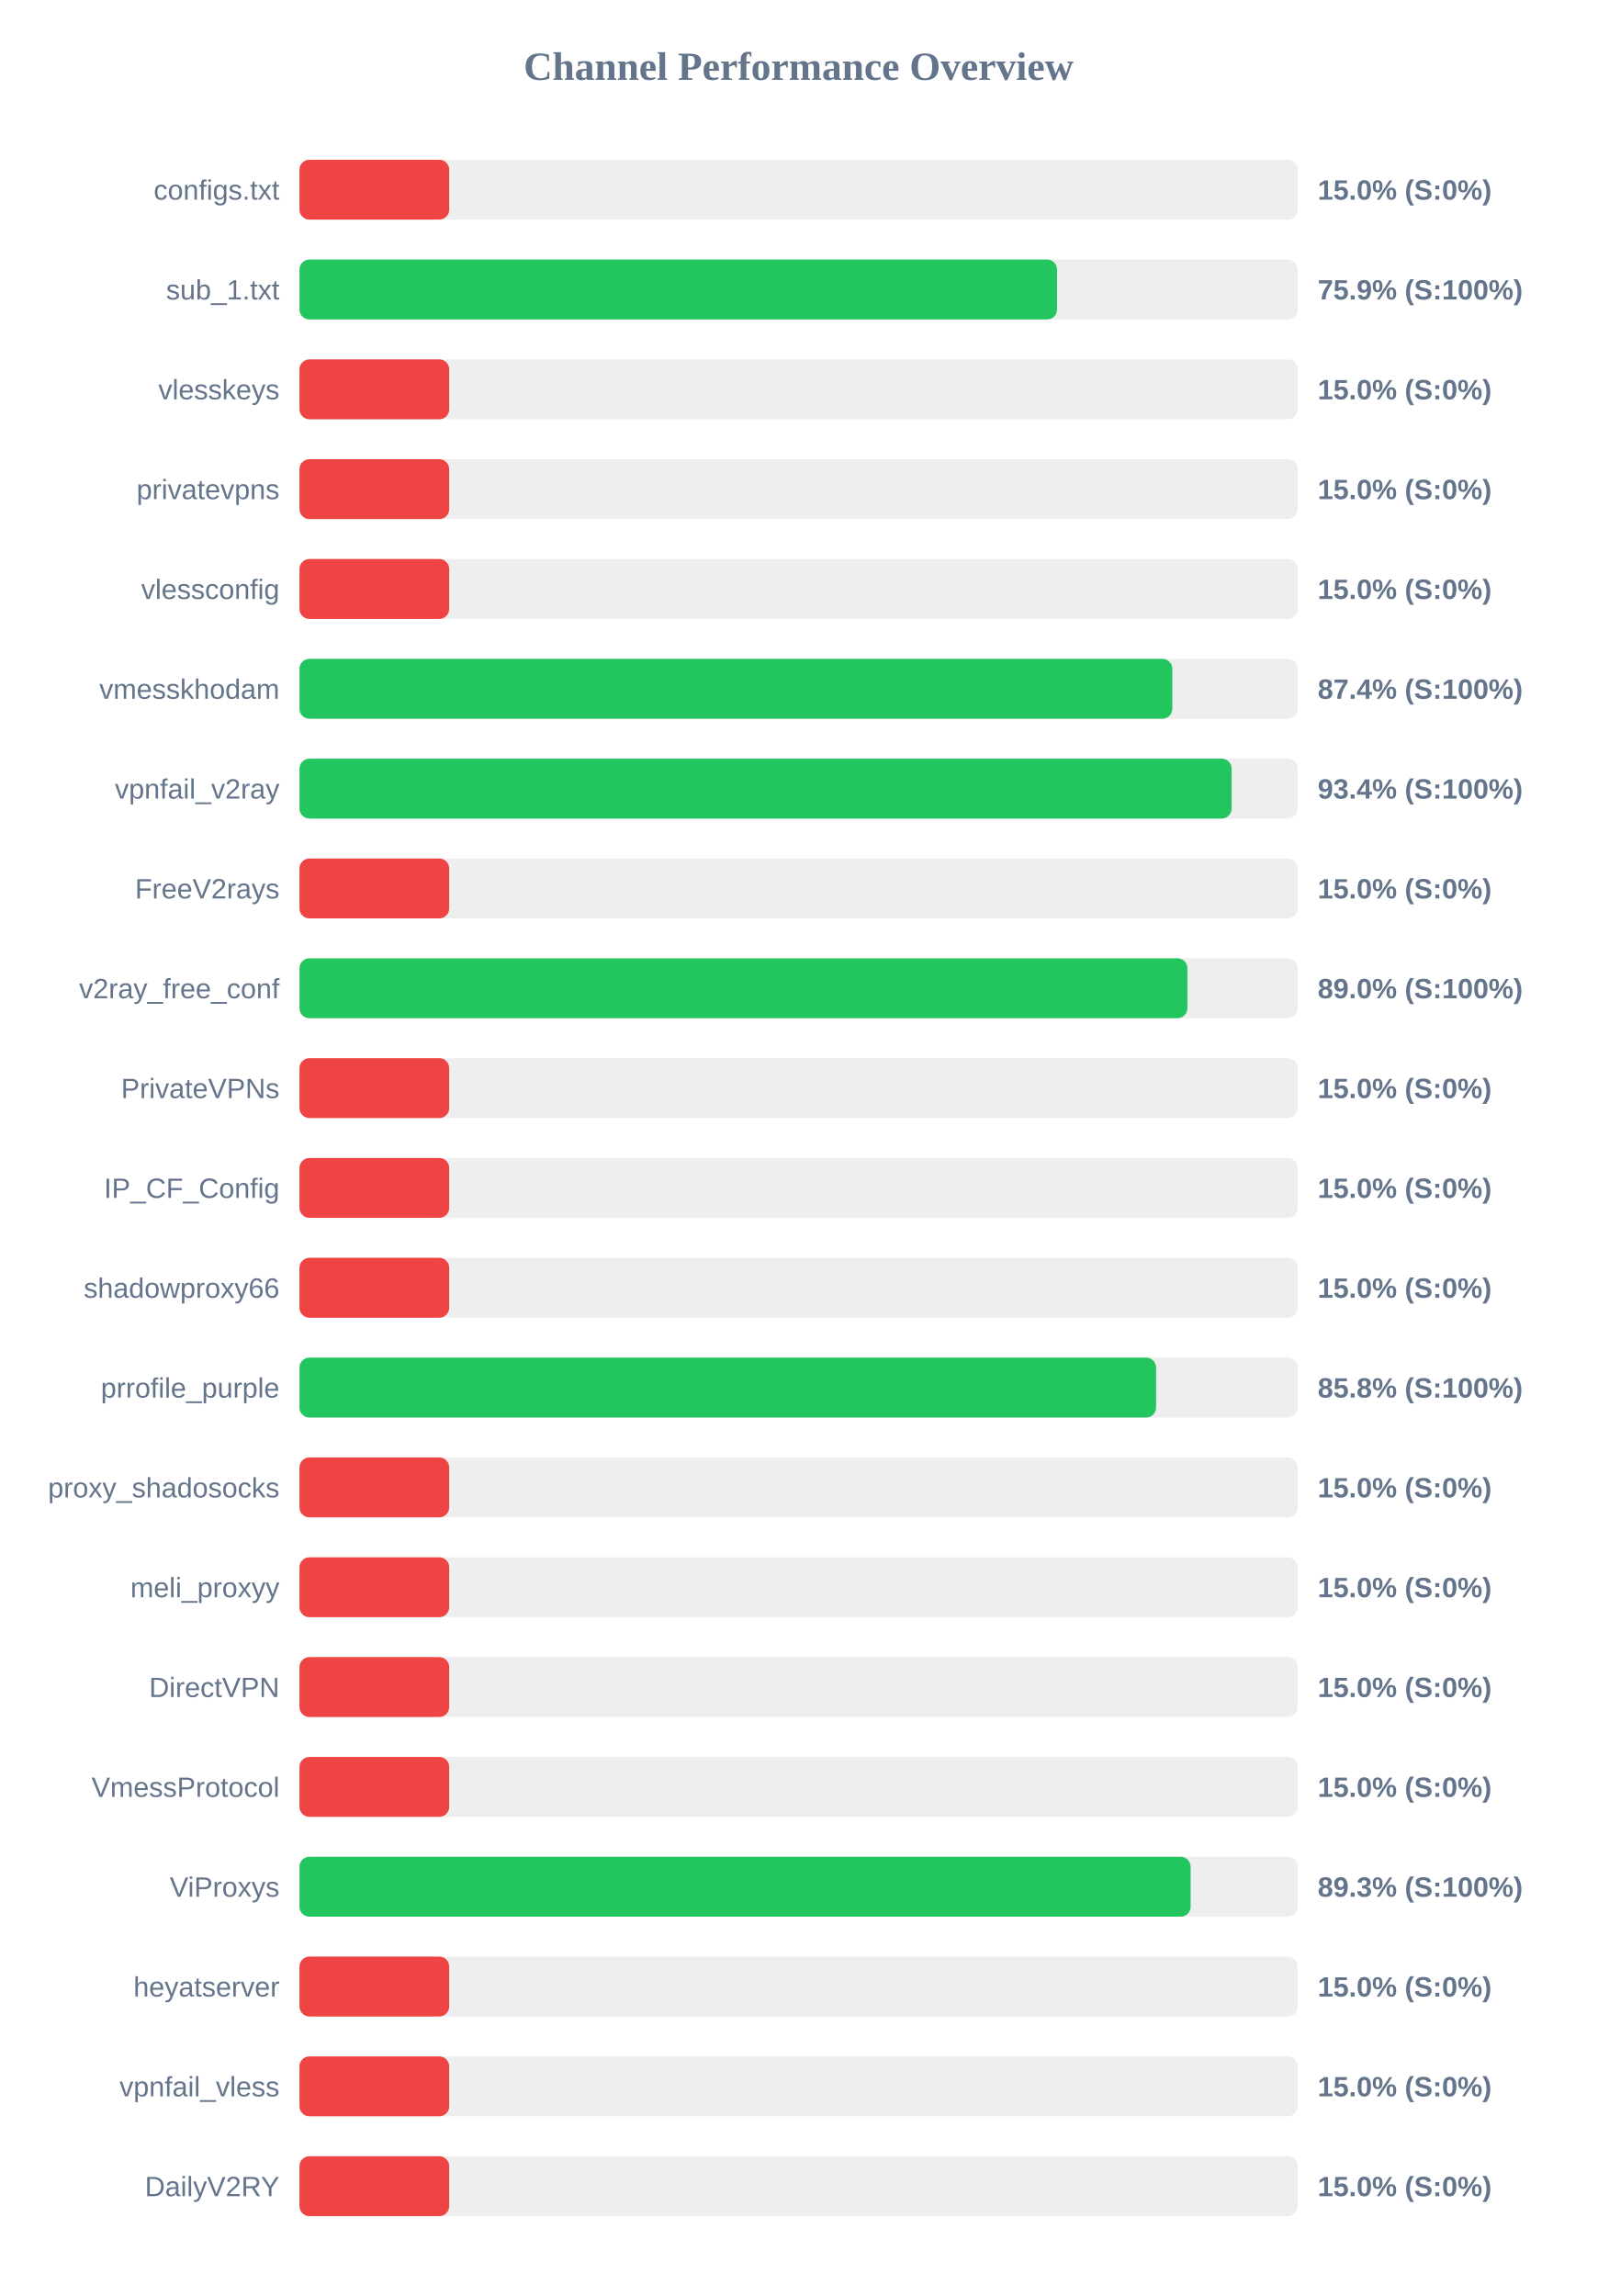
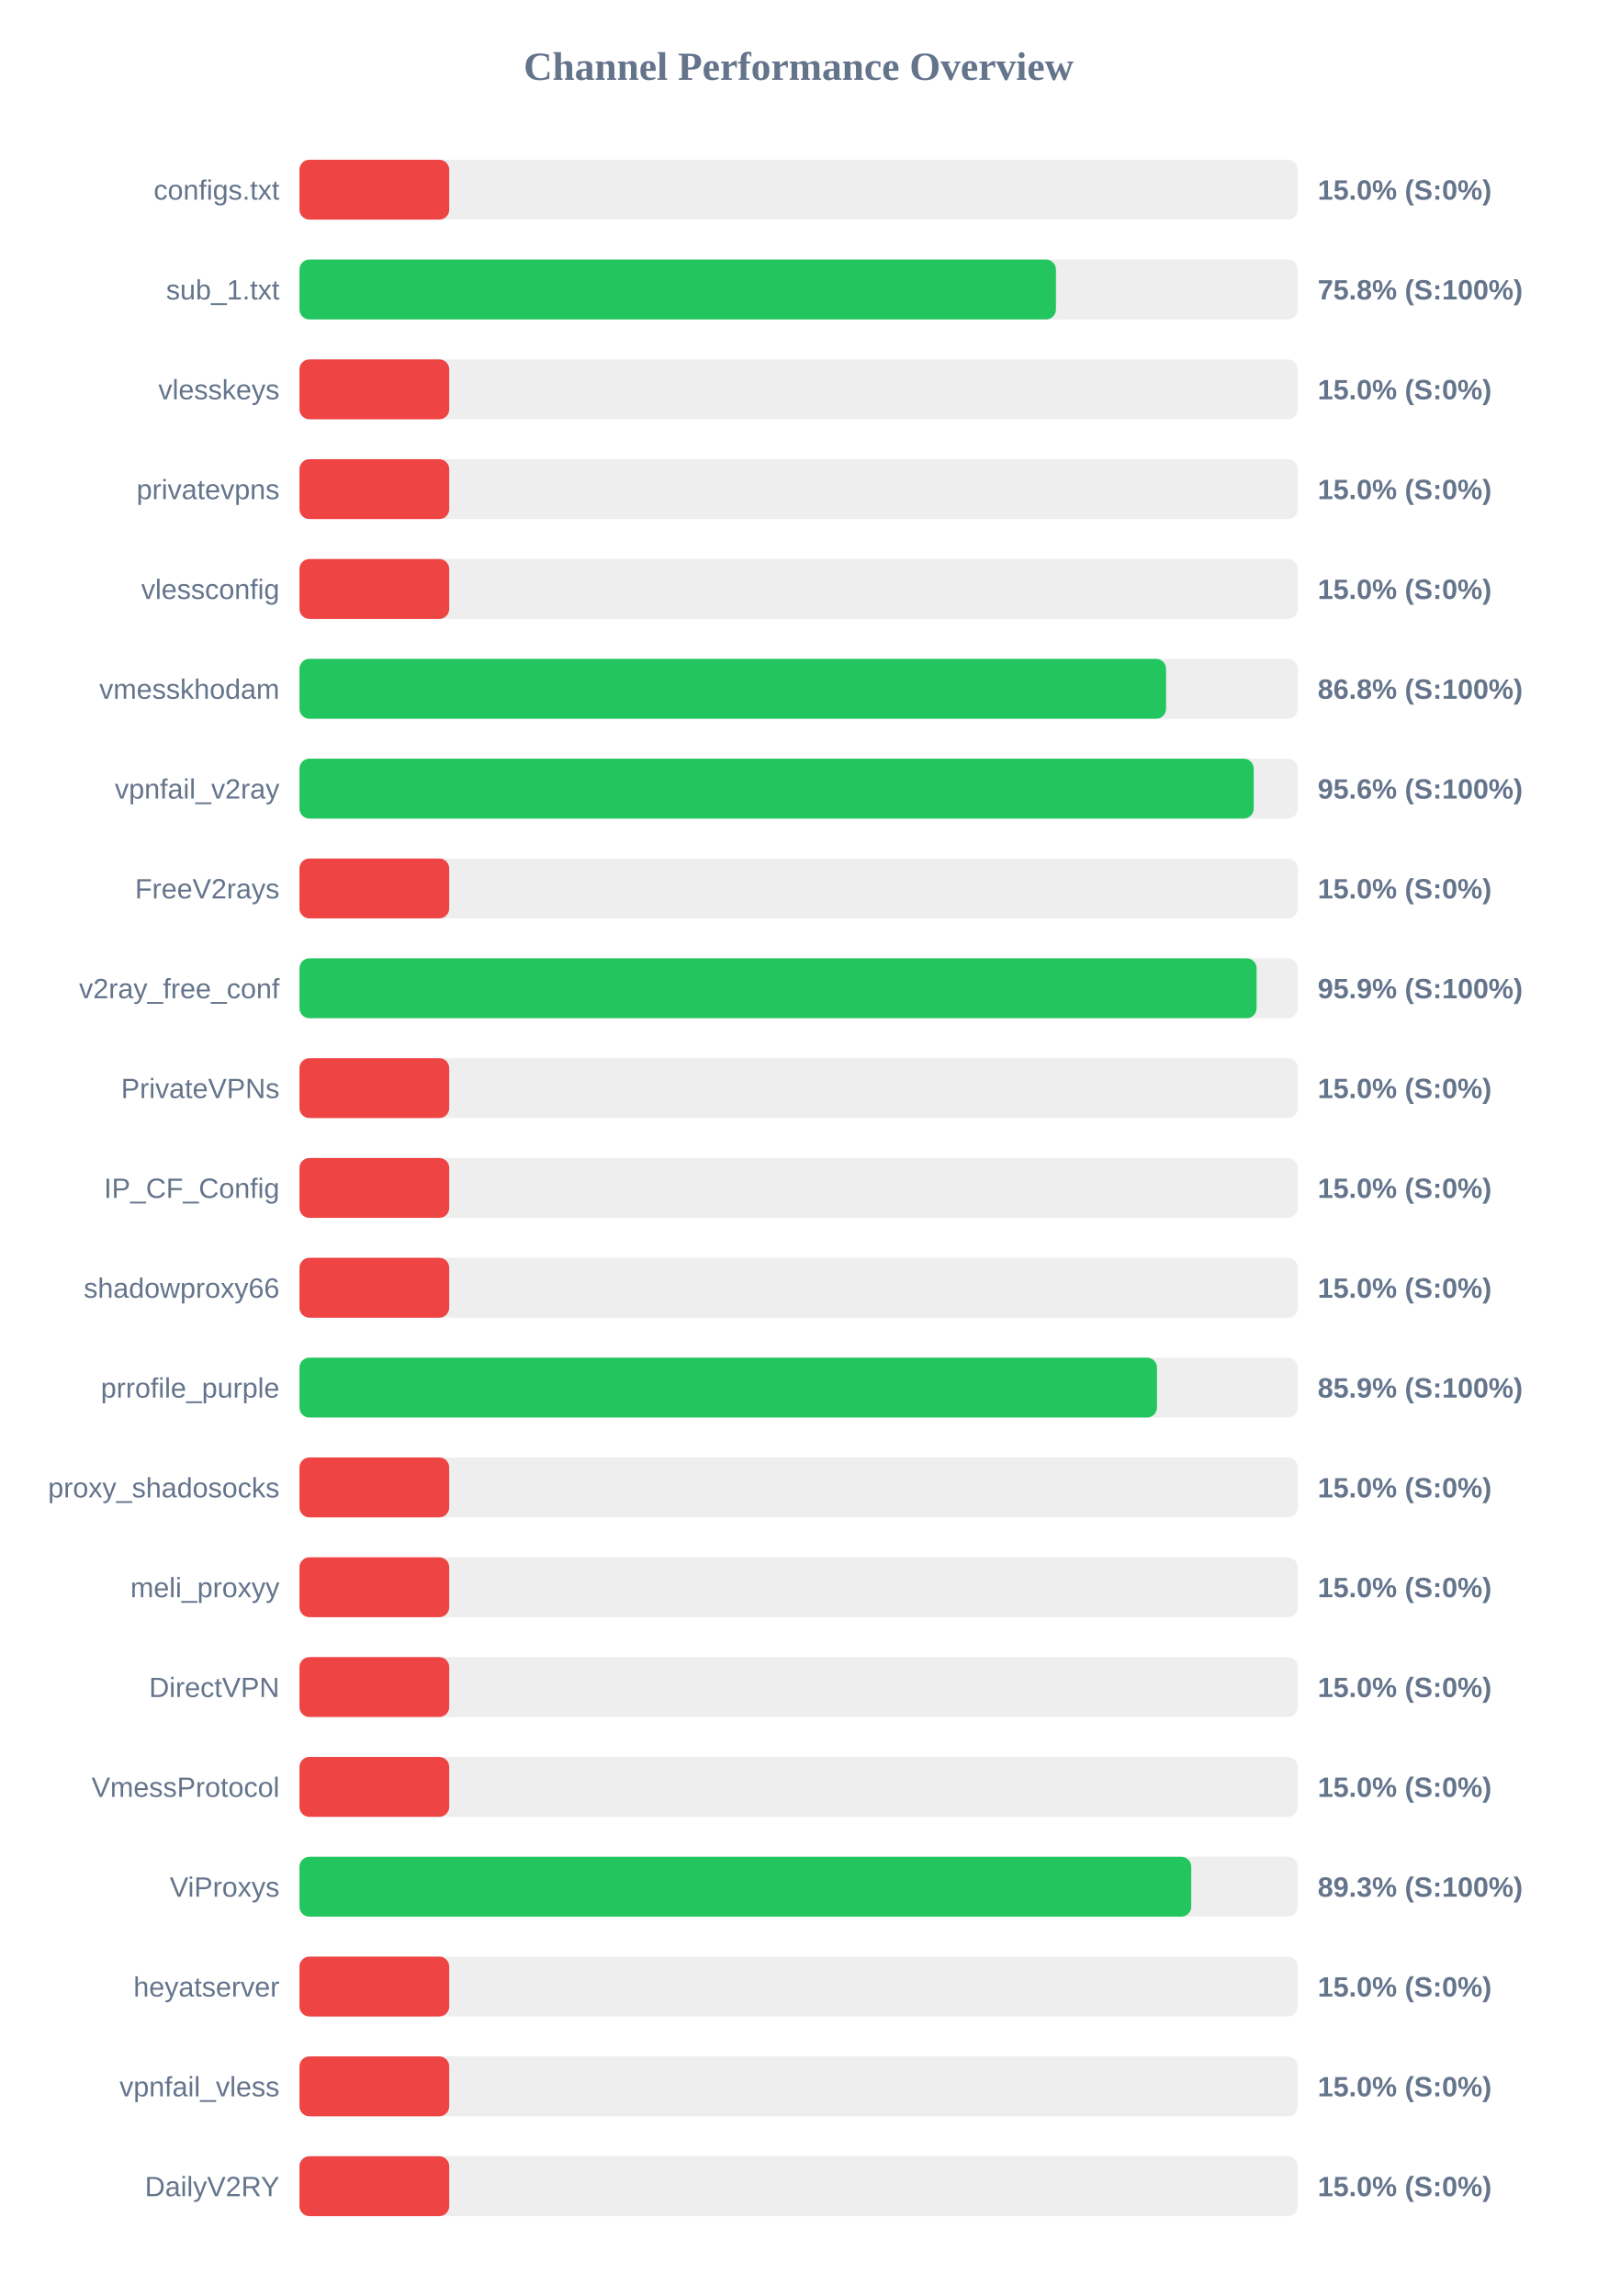
<svg xmlns="http://www.w3.org/2000/svg" width="800" height="1150" version="1.1">
  <style>
        .row { font: 14px Arial; fill: #64748b; }
        .score { font: bold 14px Arial; fill: #64748b; }
    </style>
  <text x="400" y="40" text-anchor="middle" font-size="20px" font-weight="bold" fill="#64748b">Channel Performance Overview</text>
  <rect x="150" y="80" width="500" height="30" fill="#eee" rx="5" />
  <rect x="150" y="80" width="75.0" height="30" fill="#ef4444" rx="5" />
  <text x="140" y="100" text-anchor="end" class="row">configs.txt</text>
  <text x="660" y="100" text-anchor="start" class="score">15.0% (S:0%)</text>
  <rect x="150" y="130" width="500" height="30" fill="#eee" rx="5" />
-   <rect x="150" y="130" width="379.45" height="30" fill="#22c55e" rx="5" />
+   <rect x="150" y="130" width="378.9" height="30" fill="#22c55e" rx="5" />
  <text x="140" y="150" text-anchor="end" class="row">sub_1.txt</text>
-   <text x="660" y="150" text-anchor="start" class="score">75.9% (S:100%)</text>
+   <text x="660" y="150" text-anchor="start" class="score">75.8% (S:100%)</text>
  <rect x="150" y="180" width="500" height="30" fill="#eee" rx="5" />
  <rect x="150" y="180" width="75.0" height="30" fill="#ef4444" rx="5" />
  <text x="140" y="200" text-anchor="end" class="row">vlesskeys</text>
  <text x="660" y="200" text-anchor="start" class="score">15.0% (S:0%)</text>
  <rect x="150" y="230" width="500" height="30" fill="#eee" rx="5" />
  <rect x="150" y="230" width="75.0" height="30" fill="#ef4444" rx="5" />
  <text x="140" y="250" text-anchor="end" class="row">privatevpns</text>
  <text x="660" y="250" text-anchor="start" class="score">15.0% (S:0%)</text>
  <rect x="150" y="280" width="500" height="30" fill="#eee" rx="5" />
  <rect x="150" y="280" width="75.0" height="30" fill="#ef4444" rx="5" />
  <text x="140" y="300" text-anchor="end" class="row">vlessconfig</text>
  <text x="660" y="300" text-anchor="start" class="score">15.0% (S:0%)</text>
  <rect x="150" y="330" width="500" height="30" fill="#eee" rx="5" />
-   <rect x="150" y="330" width="437.2" height="30" fill="#22c55e" rx="5" />
+   <rect x="150" y="330" width="434.05" height="30" fill="#22c55e" rx="5" />
  <text x="140" y="350" text-anchor="end" class="row">vmesskhodam</text>
-   <text x="660" y="350" text-anchor="start" class="score">87.4% (S:100%)</text>
+   <text x="660" y="350" text-anchor="start" class="score">86.8% (S:100%)</text>
  <rect x="150" y="380" width="500" height="30" fill="#eee" rx="5" />
-   <rect x="150" y="380" width="466.9" height="30" fill="#22c55e" rx="5" />
+   <rect x="150" y="380" width="477.95" height="30" fill="#22c55e" rx="5" />
  <text x="140" y="400" text-anchor="end" class="row">vpnfail_v2ray</text>
-   <text x="660" y="400" text-anchor="start" class="score">93.4% (S:100%)</text>
+   <text x="660" y="400" text-anchor="start" class="score">95.6% (S:100%)</text>
  <rect x="150" y="430" width="500" height="30" fill="#eee" rx="5" />
  <rect x="150" y="430" width="75.0" height="30" fill="#ef4444" rx="5" />
  <text x="140" y="450" text-anchor="end" class="row">FreeV2rays</text>
  <text x="660" y="450" text-anchor="start" class="score">15.0% (S:0%)</text>
  <rect x="150" y="480" width="500" height="30" fill="#eee" rx="5" />
-   <rect x="150" y="480" width="444.75" height="30" fill="#22c55e" rx="5" />
+   <rect x="150" y="480" width="479.4" height="30" fill="#22c55e" rx="5" />
  <text x="140" y="500" text-anchor="end" class="row">v2ray_free_conf</text>
-   <text x="660" y="500" text-anchor="start" class="score">89.0% (S:100%)</text>
+   <text x="660" y="500" text-anchor="start" class="score">95.9% (S:100%)</text>
  <rect x="150" y="530" width="500" height="30" fill="#eee" rx="5" />
  <rect x="150" y="530" width="75.0" height="30" fill="#ef4444" rx="5" />
  <text x="140" y="550" text-anchor="end" class="row">PrivateVPNs</text>
  <text x="660" y="550" text-anchor="start" class="score">15.0% (S:0%)</text>
  <rect x="150" y="580" width="500" height="30" fill="#eee" rx="5" />
  <rect x="150" y="580" width="75.0" height="30" fill="#ef4444" rx="5" />
  <text x="140" y="600" text-anchor="end" class="row">IP_CF_Config</text>
  <text x="660" y="600" text-anchor="start" class="score">15.0% (S:0%)</text>
  <rect x="150" y="630" width="500" height="30" fill="#eee" rx="5" />
  <rect x="150" y="630" width="75.0" height="30" fill="#ef4444" rx="5" />
  <text x="140" y="650" text-anchor="end" class="row">shadowproxy66</text>
  <text x="660" y="650" text-anchor="start" class="score">15.0% (S:0%)</text>
  <rect x="150" y="680" width="500" height="30" fill="#eee" rx="5" />
-   <rect x="150" y="680" width="429.05" height="30" fill="#22c55e" rx="5" />
+   <rect x="150" y="680" width="429.5" height="30" fill="#22c55e" rx="5" />
  <text x="140" y="700" text-anchor="end" class="row">prrofile_purple</text>
-   <text x="660" y="700" text-anchor="start" class="score">85.8% (S:100%)</text>
+   <text x="660" y="700" text-anchor="start" class="score">85.9% (S:100%)</text>
  <rect x="150" y="730" width="500" height="30" fill="#eee" rx="5" />
  <rect x="150" y="730" width="75.0" height="30" fill="#ef4444" rx="5" />
  <text x="140" y="750" text-anchor="end" class="row">proxy_shadosocks</text>
  <text x="660" y="750" text-anchor="start" class="score">15.0% (S:0%)</text>
  <rect x="150" y="780" width="500" height="30" fill="#eee" rx="5" />
  <rect x="150" y="780" width="75.0" height="30" fill="#ef4444" rx="5" />
  <text x="140" y="800" text-anchor="end" class="row">meli_proxyy</text>
  <text x="660" y="800" text-anchor="start" class="score">15.0% (S:0%)</text>
  <rect x="150" y="830" width="500" height="30" fill="#eee" rx="5" />
  <rect x="150" y="830" width="75.0" height="30" fill="#ef4444" rx="5" />
  <text x="140" y="850" text-anchor="end" class="row">DirectVPN</text>
  <text x="660" y="850" text-anchor="start" class="score">15.0% (S:0%)</text>
  <rect x="150" y="880" width="500" height="30" fill="#eee" rx="5" />
  <rect x="150" y="880" width="75.0" height="30" fill="#ef4444" rx="5" />
  <text x="140" y="900" text-anchor="end" class="row">VmessProtocol</text>
  <text x="660" y="900" text-anchor="start" class="score">15.0% (S:0%)</text>
  <rect x="150" y="930" width="500" height="30" fill="#eee" rx="5" />
-   <rect x="150" y="930" width="446.35" height="30" fill="#22c55e" rx="5" />
+   <rect x="150" y="930" width="446.65" height="30" fill="#22c55e" rx="5" />
  <text x="140" y="950" text-anchor="end" class="row">ViProxys</text>
  <text x="660" y="950" text-anchor="start" class="score">89.3% (S:100%)</text>
  <rect x="150" y="980" width="500" height="30" fill="#eee" rx="5" />
  <rect x="150" y="980" width="75.0" height="30" fill="#ef4444" rx="5" />
  <text x="140" y="1000" text-anchor="end" class="row">heyatserver</text>
  <text x="660" y="1000" text-anchor="start" class="score">15.0% (S:0%)</text>
  <rect x="150" y="1030" width="500" height="30" fill="#eee" rx="5" />
  <rect x="150" y="1030" width="75.0" height="30" fill="#ef4444" rx="5" />
  <text x="140" y="1050" text-anchor="end" class="row">vpnfail_vless</text>
  <text x="660" y="1050" text-anchor="start" class="score">15.0% (S:0%)</text>
  <rect x="150" y="1080" width="500" height="30" fill="#eee" rx="5" />
  <rect x="150" y="1080" width="75.0" height="30" fill="#ef4444" rx="5" />
  <text x="140" y="1100" text-anchor="end" class="row">DailyV2RY</text>
  <text x="660" y="1100" text-anchor="start" class="score">15.0% (S:0%)</text>
</svg>
